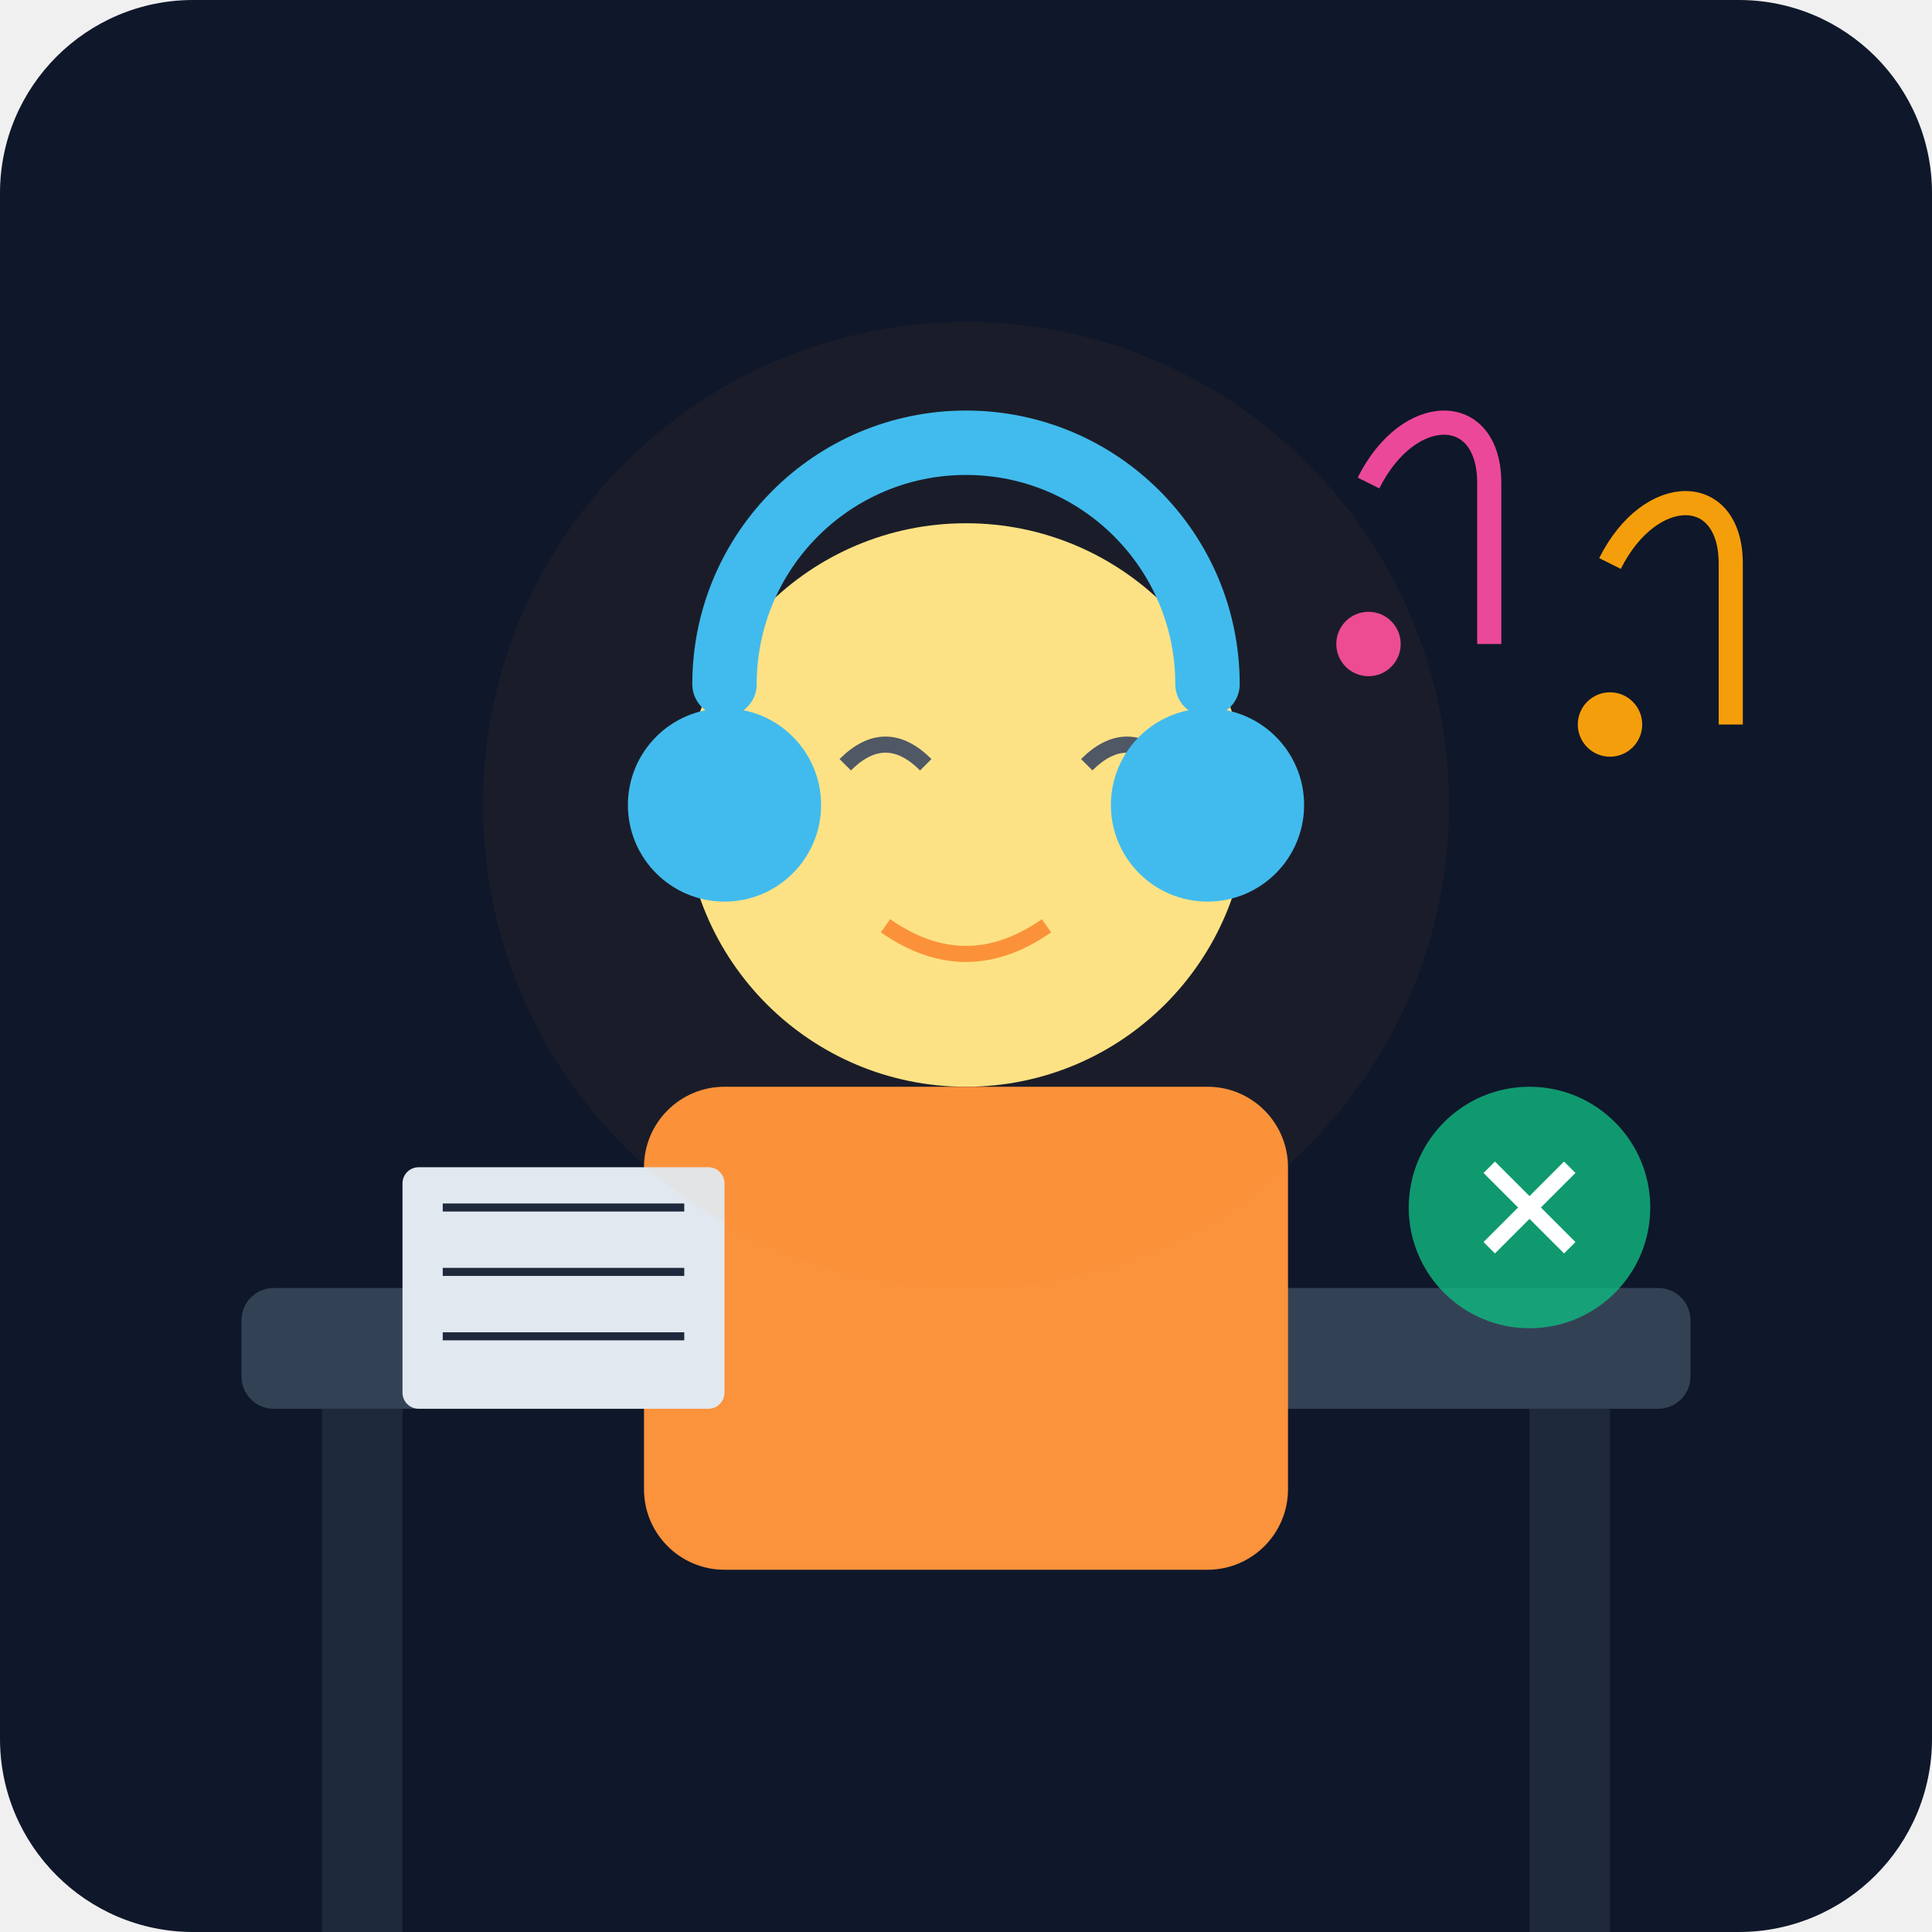
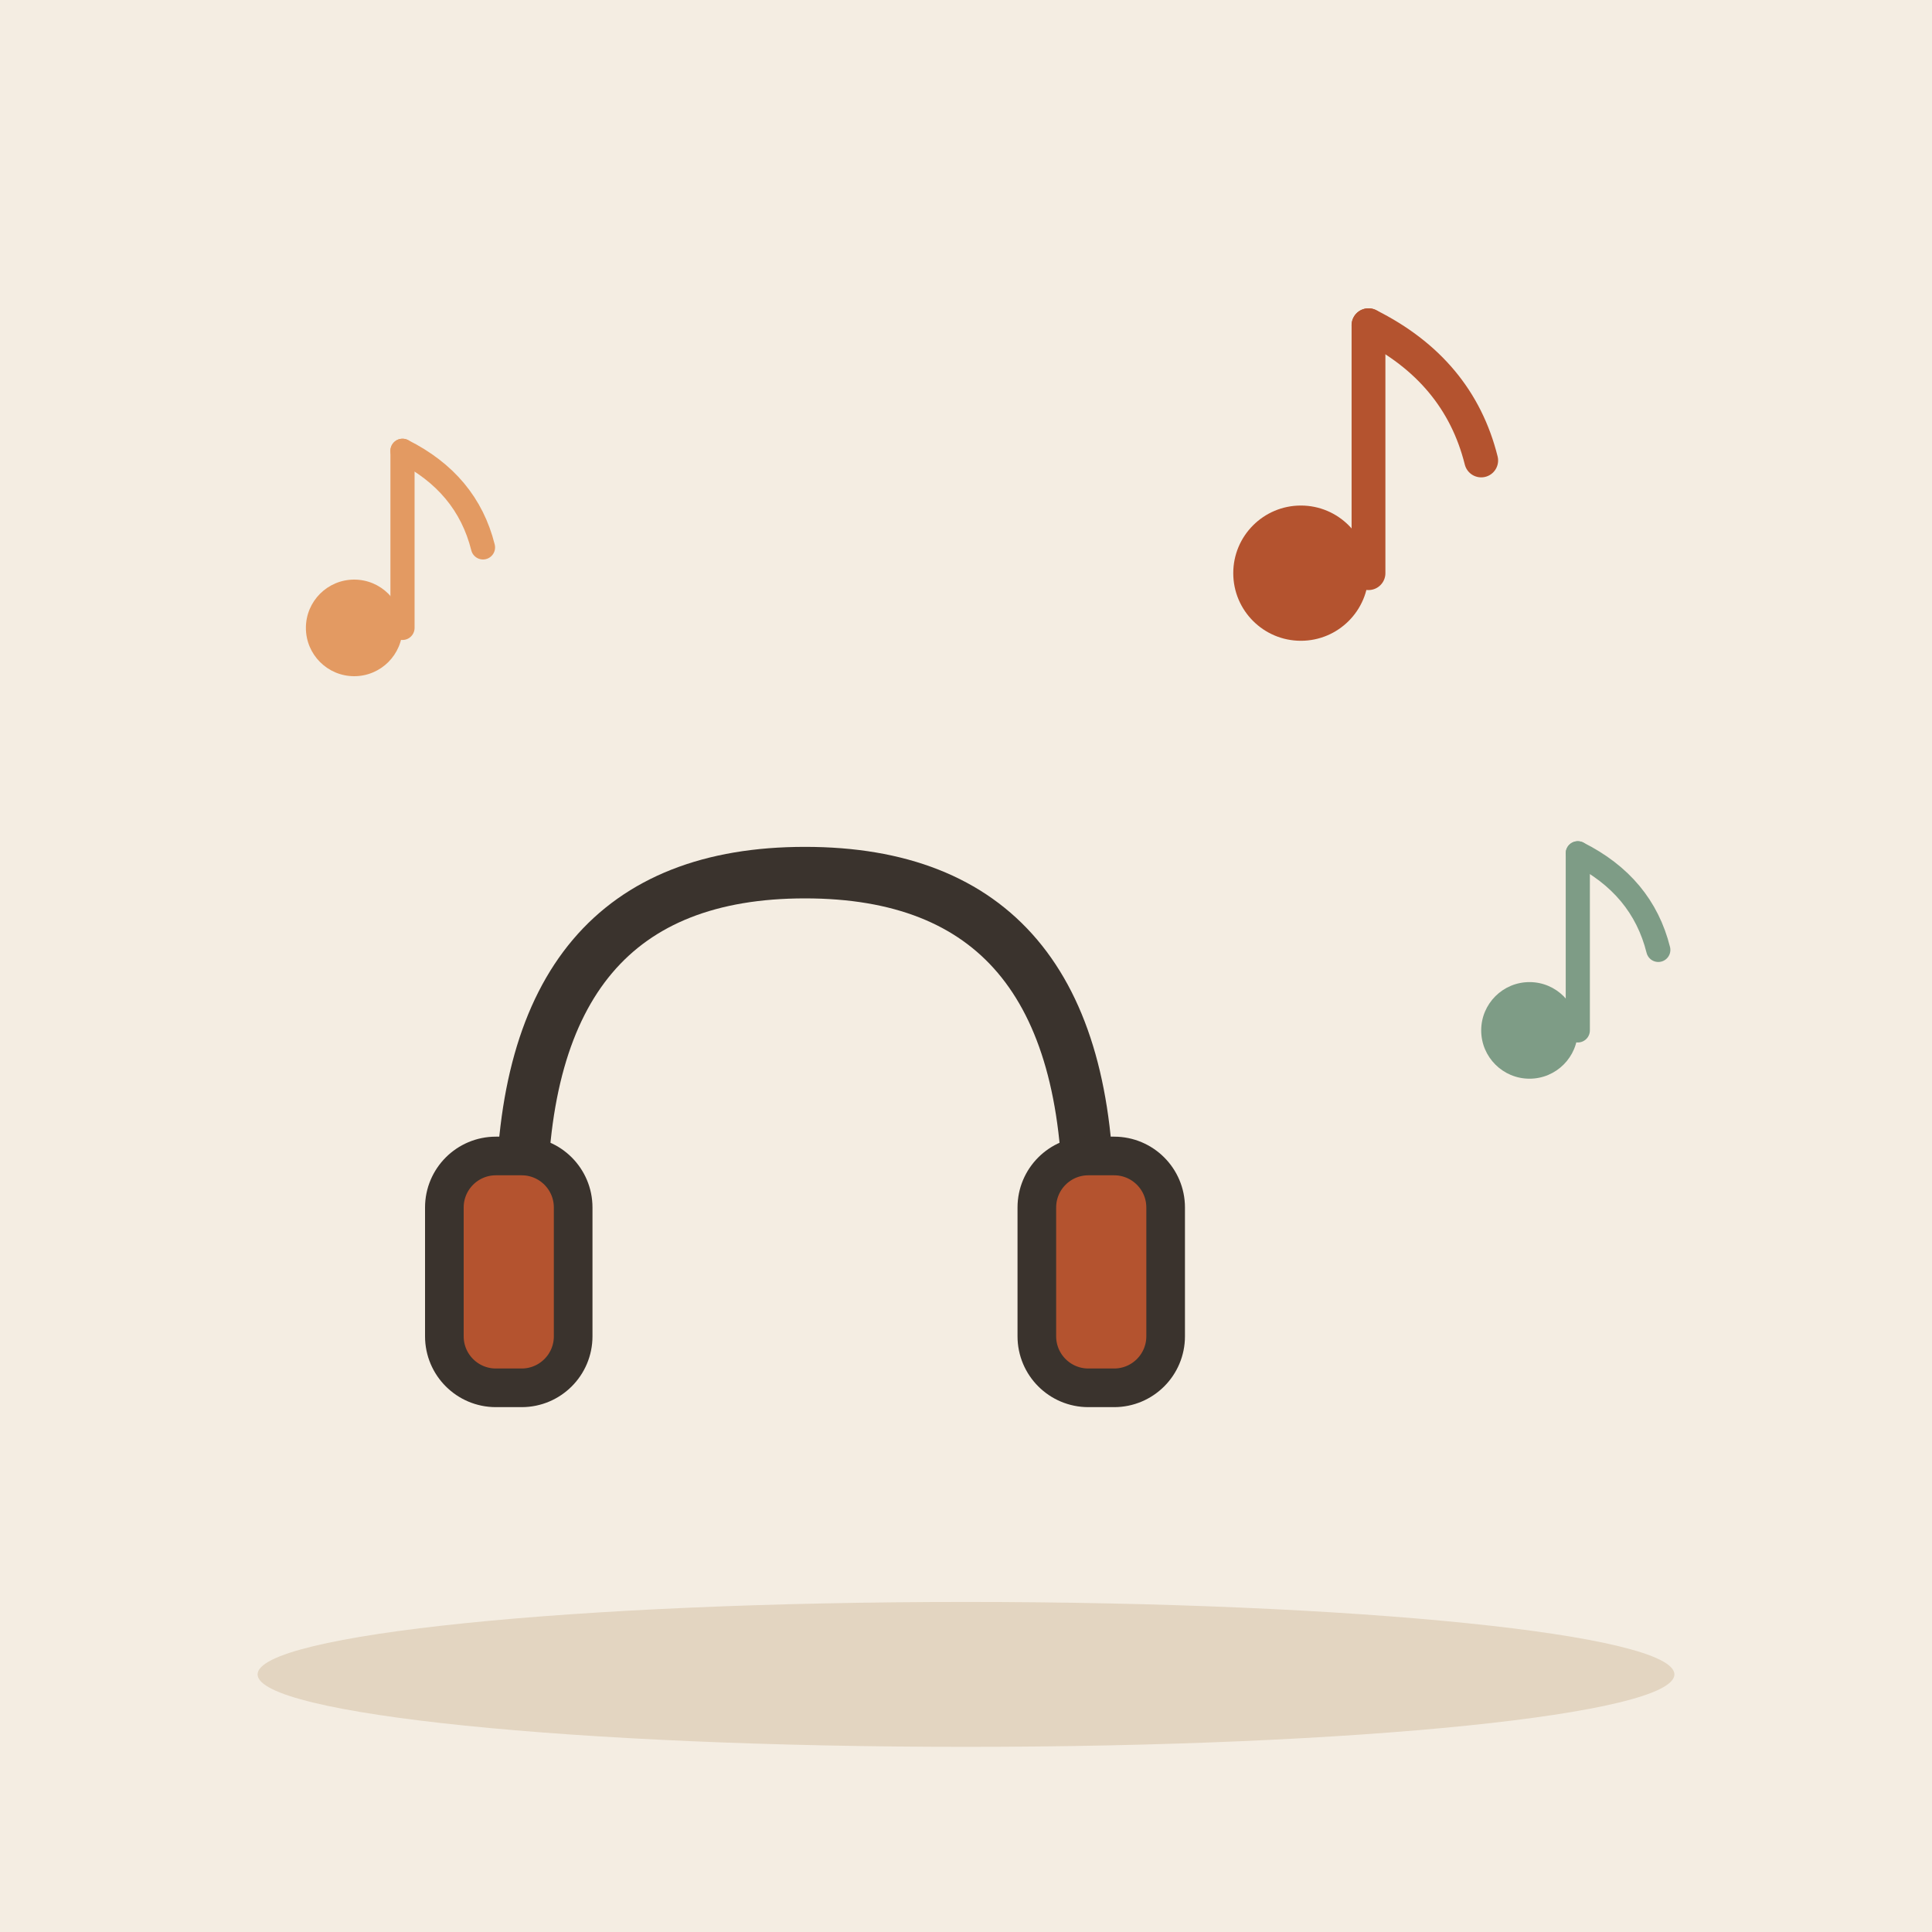
- <svg xmlns="http://www.w3.org/2000/svg" viewBox="0 0 240 240">
-   <defs>
-     <linearGradient id="bgGrad" x1="0" y1="0" x2="0" y2="240">
-       <stop offset="0%" stop-color="#0f172a" />
-       <stop offset="100%" stop-color="#1e293b" />
-     </linearGradient>
-   </defs>
-   <rect width="240" height="240" rx="24" fill="url(#bgGrad)" />
-   <rect x="30" y="160" width="180" height="15" rx="4" fill="#334155" />
-   <rect x="40" y="175" width="10" height="65" fill="#1e293b" />
-   <rect x="190" y="175" width="10" height="65" fill="#1e293b" />
-   <circle cx="120" cy="100" r="35" fill="#fde68a" />
-   <path d="M105 95 Q110 90 115 95 M135 95 Q140 90 145 95" stroke="#475569" stroke-width="2" fill="none" />
-   <path d="M110 115 Q120 122 130 115" stroke="#fb923c" stroke-width="2" fill="none" />
-   <rect x="80" y="135" width="80" height="60" rx="10" fill="#fb923c" />
-   <path d="M90 85 A30 30 0 0 1 150 85" stroke="#38bdf8" stroke-width="8" fill="none" stroke-linecap="round" />
-   <circle cx="90" cy="100" r="12" fill="#38bdf8" />
-   <circle cx="150" cy="100" r="12" fill="#38bdf8" />
-   <rect x="50" y="145" width="40" height="30" rx="2" fill="#e2e8f0" />
-   <path d="M55 150 h30 M55 158 h30 M55 166 h30" stroke="#1e293b" stroke-width="1" />
-   <circle cx="190" cy="150" r="15" fill="#10b981" opacity="0.8" />
-   <path d="M185 145 l10 10 M195 145 l-10 10" stroke="#fff" stroke-width="2" />
-   <path d="M170 60 c5 -10 15 -10 15 0 v20" stroke="#ec4899" stroke-width="3" fill="none" />
-   <circle cx="170" cy="80" r="4" fill="#ec4899" />
-   <path d="M200 70 c5 -10 15 -10 15 0 v20" stroke="#f59e0b" stroke-width="3" fill="none" />
-   <circle cx="200" cy="90" r="4" fill="#f59e0b" />
-   <circle cx="120" cy="100" r="60" fill="#f59e0b" opacity="0.05" />
+ <svg xmlns="http://www.w3.org/2000/svg" viewBox="0 0 240 240" data-style="editorial">
+   <rect width="240" height="240" fill="#F4EDE2" />
+   <ellipse cx="120" cy="208" rx="88" ry="9" fill="#E3D5C1" />
+   <g transform="translate(100 150) scale(1.6 1.6)">
+     <path d="M-22 0Q-22 -26 0 -26Q22 -26 22 0" fill="none" stroke="#3A332D" stroke-width="4" stroke-linecap="round" stroke-linejoin="round" />
+     <rect x="-28" y="-4" width="10" height="18" rx="4" fill="#B4532F" stroke="#3A332D" stroke-width="3" stroke-linecap="round" stroke-linejoin="round" />
+     <rect x="18" y="-4" width="10" height="18" rx="4" fill="#B4532F" stroke="#3A332D" stroke-width="3" stroke-linecap="round" stroke-linejoin="round" />
+   </g>
+   <g transform="translate(170 60) scale(1.4 1.4)">
+     <circle cx="-6" cy="8" r="6" fill="#B4532F" />
+     <path d="M0 8L0 -14" stroke="#B4532F" stroke-width="3" stroke-linecap="round" fill="none" />
+     <path d="M0 -14Q8 -10 10 -2" fill="none" stroke="#B4532F" stroke-width="3" stroke-linecap="round" stroke-linejoin="round" />
+   </g>
+   <g transform="translate(196 120)">
+     <circle cx="-6" cy="8" r="6" fill="#7E9C86" />
+     <path d="M0 8L0 -14" stroke="#7E9C86" stroke-width="3" stroke-linecap="round" fill="none" />
+     <path d="M0 -14Q8 -10 10 -2" fill="none" stroke="#7E9C86" stroke-width="3" stroke-linecap="round" stroke-linejoin="round" />
+   </g>
+   <g transform="translate(50 70)">
+     <circle cx="-6" cy="8" r="6" fill="#E39A62" />
+     <path d="M0 8L0 -14" stroke="#E39A62" stroke-width="3" stroke-linecap="round" fill="none" />
+     <path d="M0 -14Q8 -10 10 -2" fill="none" stroke="#E39A62" stroke-width="3" stroke-linecap="round" stroke-linejoin="round" />
+   </g>
</svg>
